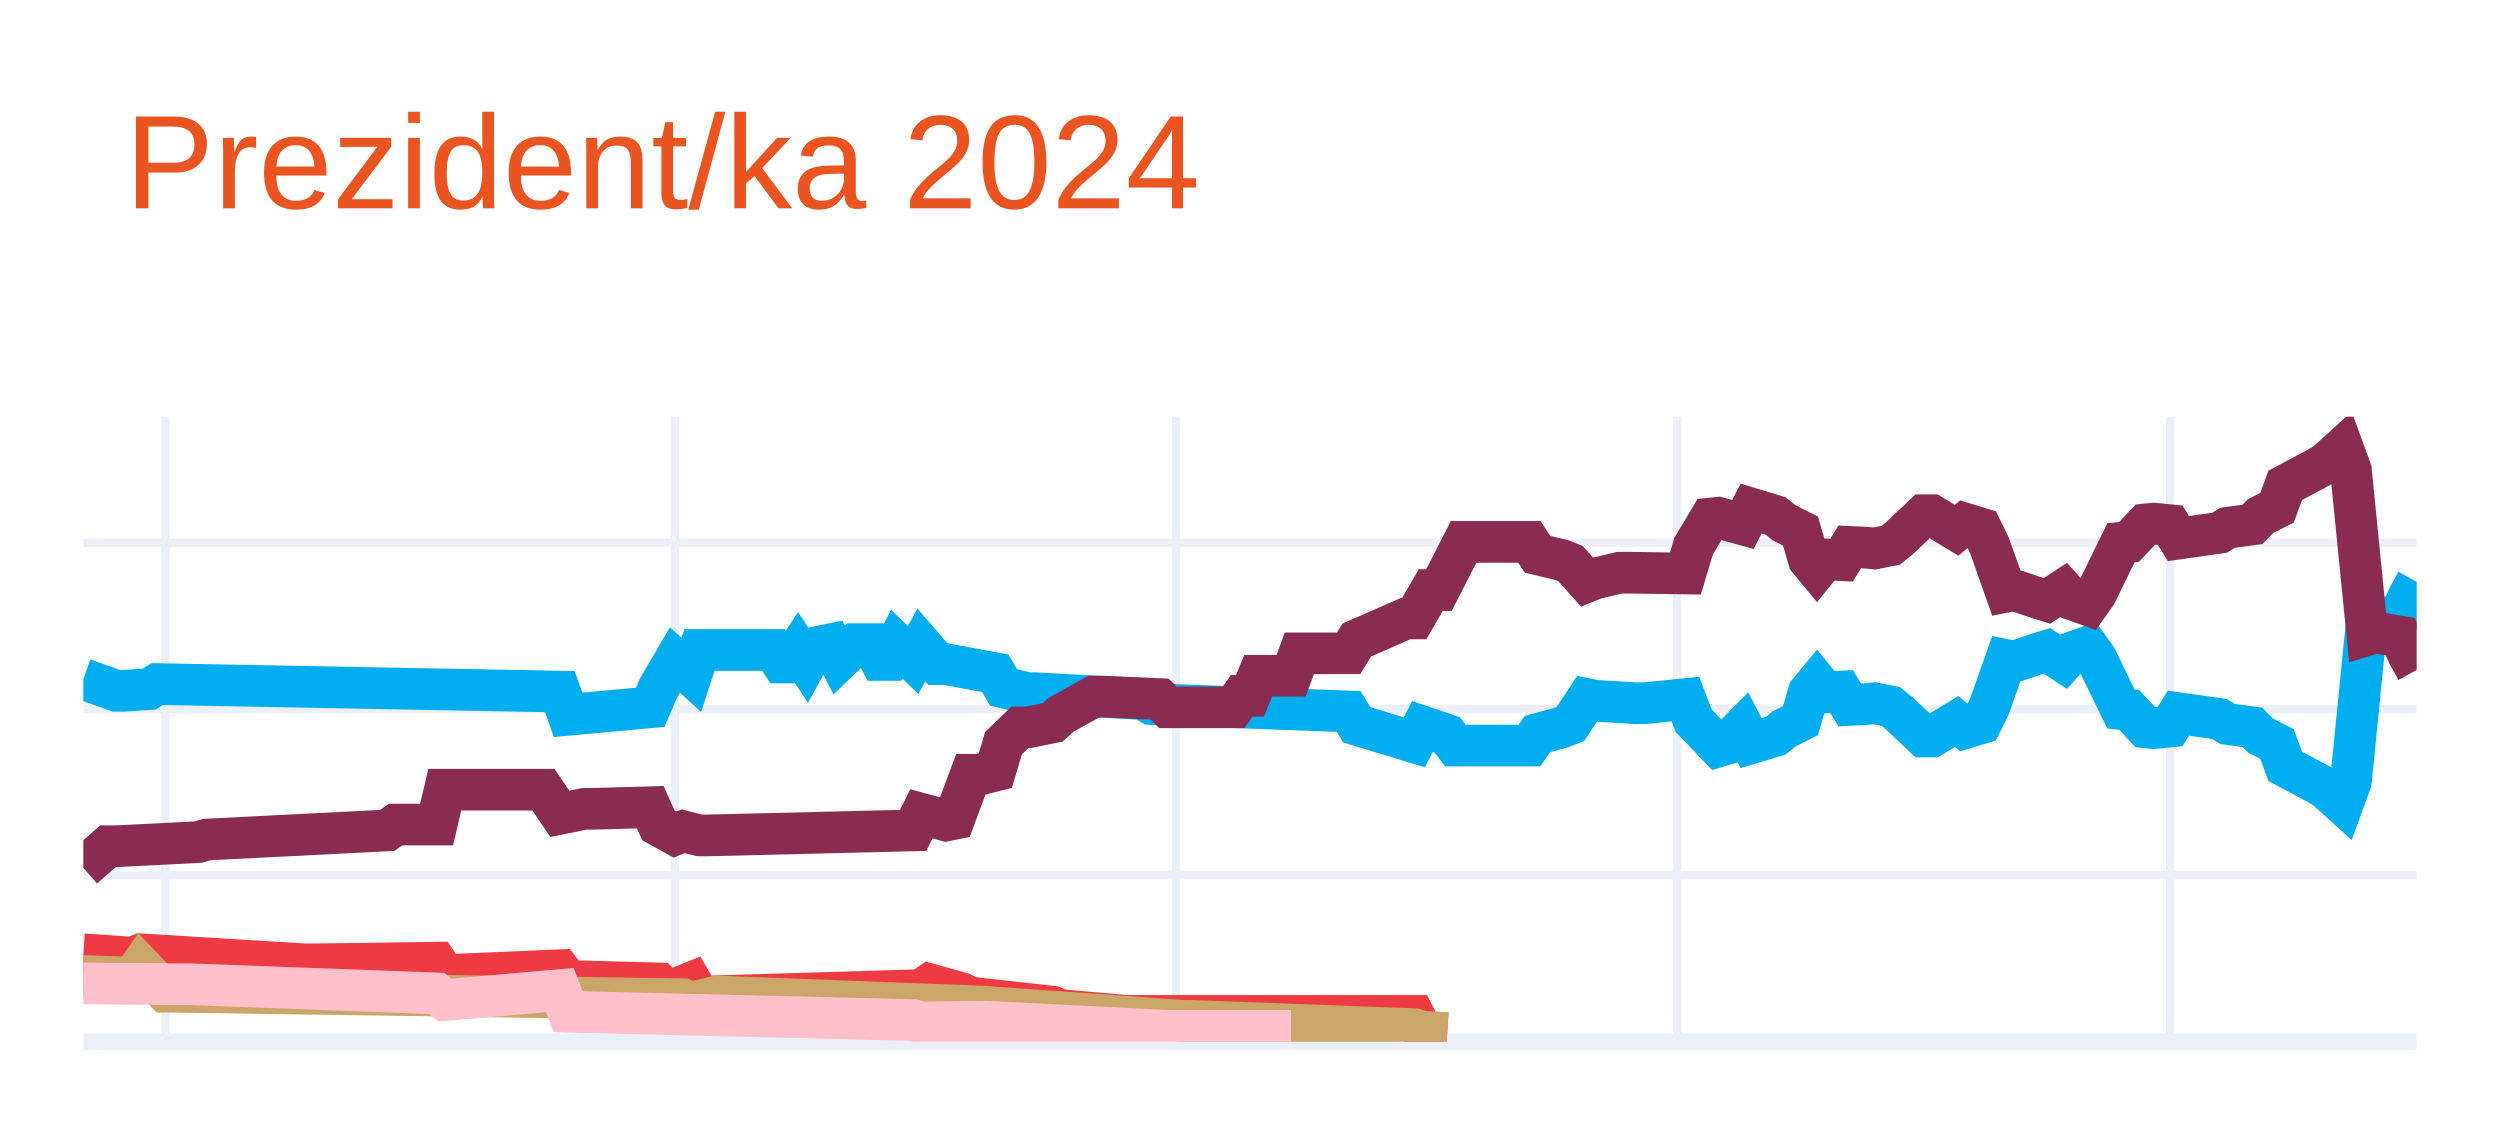
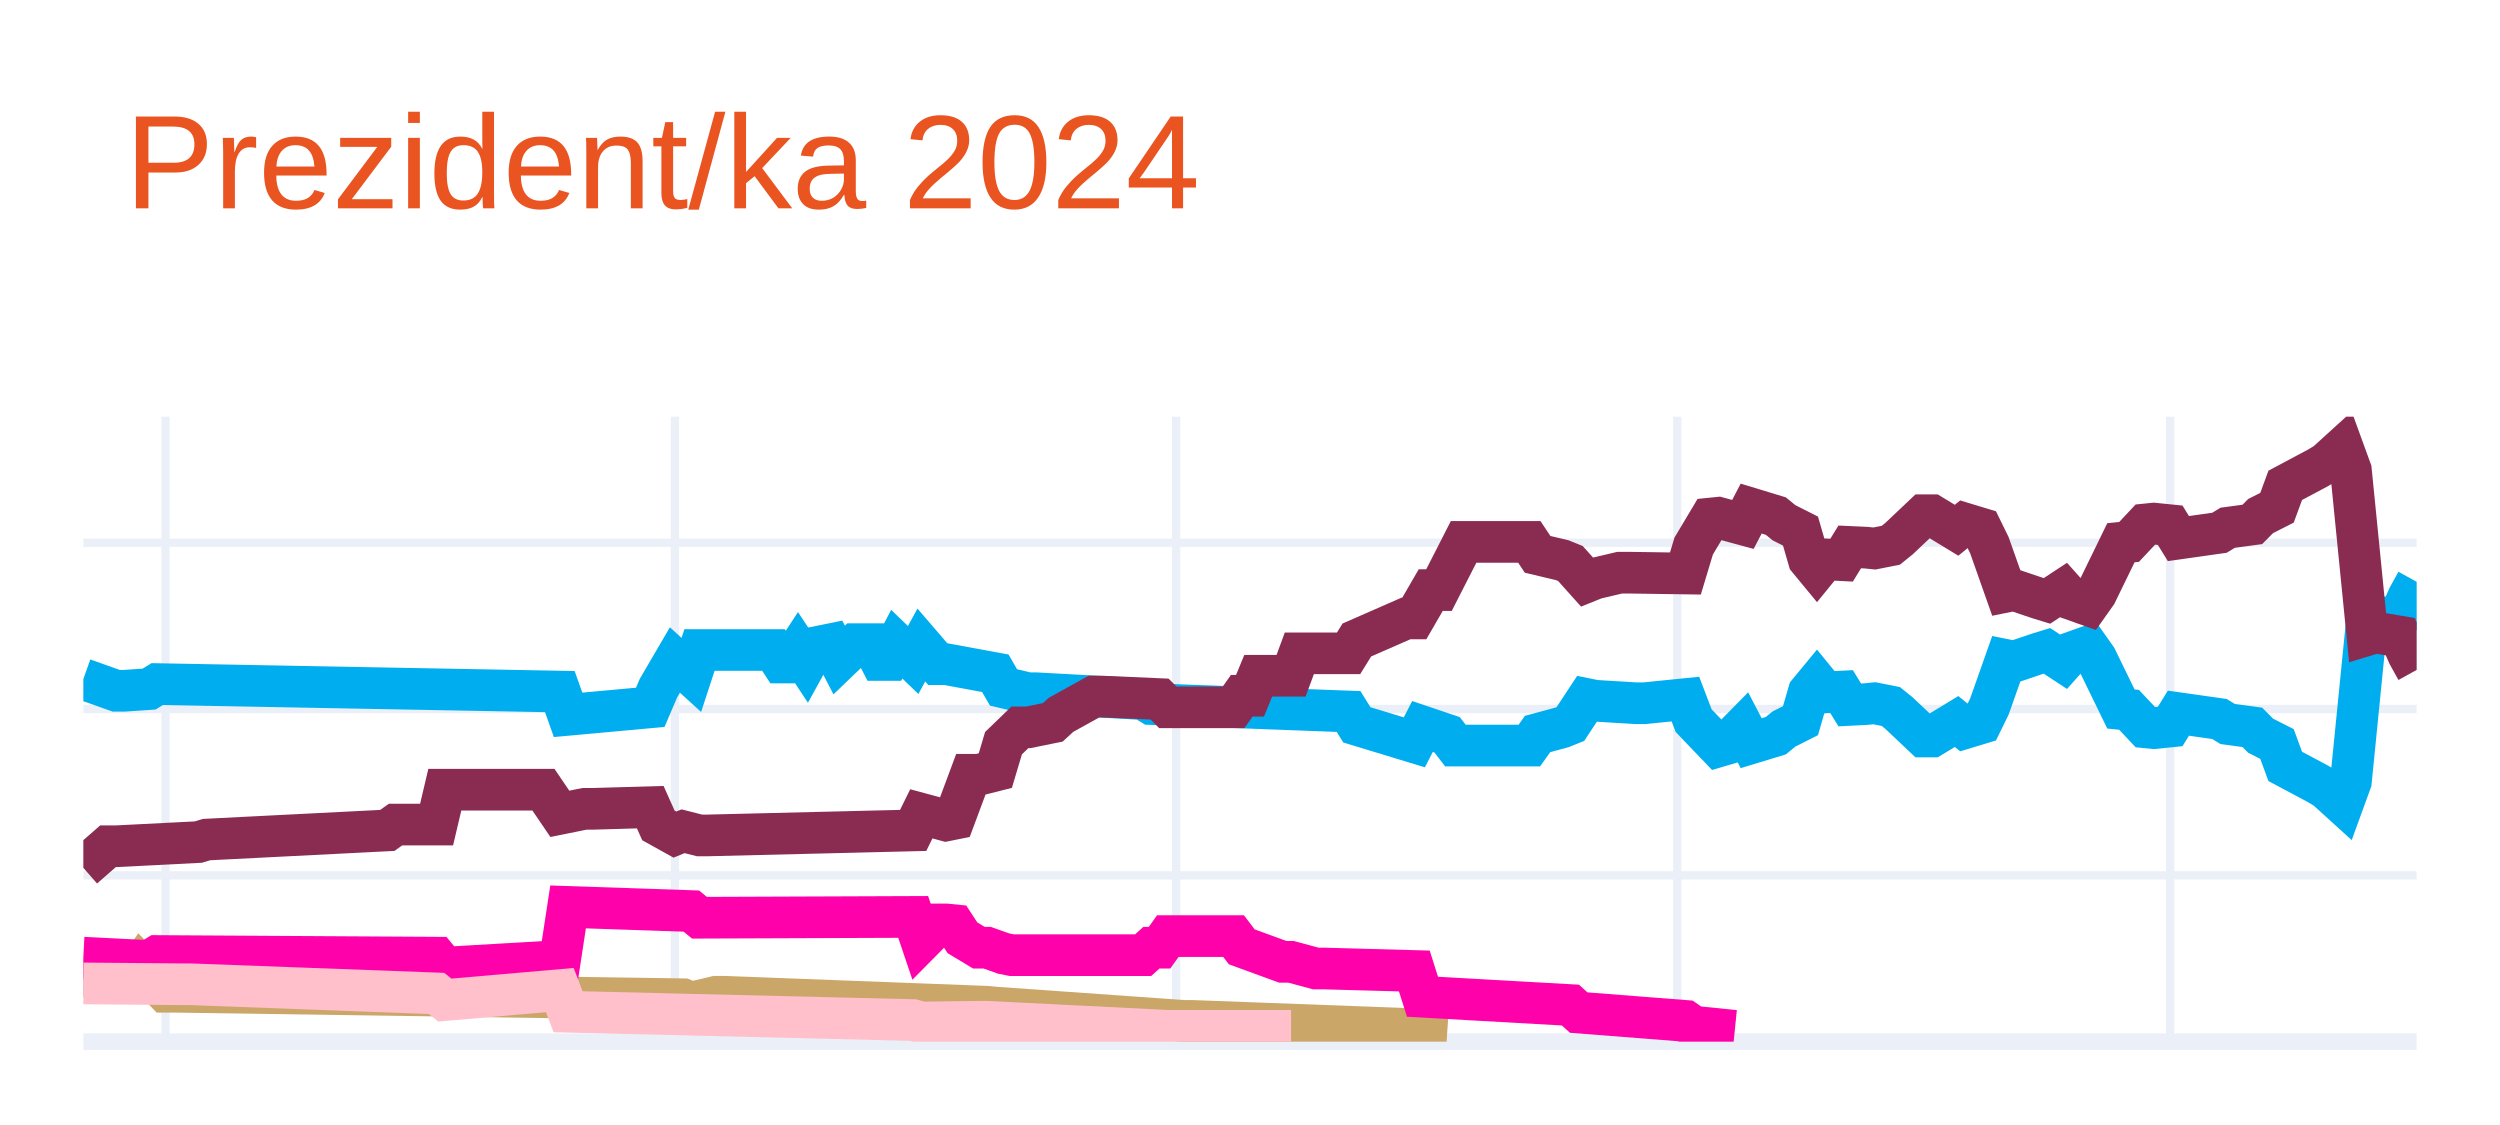
<svg xmlns="http://www.w3.org/2000/svg" class="main-svg" width="300" height="135" style="" viewBox="0 0 300 135">
  <rect x="0" y="0" width="300" height="135" style="fill: rgb(255, 255, 255); fill-opacity: 1;" />
-   <defs id="defs-7f56d7">
+   <defs id="defs-bb6aae">
    <g class="clips">
-       <clipPath id="clip7f56d7xyplot" class="plotclip">
+       <clipPath id="clipbb6aaexyplot" class="plotclip">
        <rect width="280" height="75" />
      </clipPath>
-       <clipPath class="axesclip" id="clip7f56d7x">
+       <clipPath class="axesclip" id="clipbb6aaex">
        <rect x="10" y="0" width="280" height="135" />
      </clipPath>
-       <clipPath class="axesclip" id="clip7f56d7y">
+       <clipPath class="axesclip" id="clipbb6aaey">
        <rect x="0" y="50" width="300" height="75" />
      </clipPath>
-       <clipPath class="axesclip" id="clip7f56d7xy">
+       <clipPath class="axesclip" id="clipbb6aaexy">
        <rect x="10" y="50" width="280" height="75" />
      </clipPath>
    </g>
    <g class="gradients" />
    <g class="patterns" />
  </defs>
  <g class="bglayer" />
  <g class="layer-below">
    <g class="imagelayer" />
    <g class="shapelayer" />
  </g>
  <g class="cartesianlayer">
    <g class="subplot xy">
      <g class="layer-subplot">
        <g class="shapelayer" />
        <g class="imagelayer" />
      </g>
      <g class="minor-gridlayer">
        <g class="x" />
        <g class="y" />
      </g>
      <g class="gridlayer">
        <g class="x">
          <path class="xgrid crisp" transform="translate(19.86,0)" d="M0,50v75" style="stroke: rgb(235, 240, 248); stroke-opacity: 1; stroke-width: 1px;" />
          <path class="xgrid crisp" transform="translate(80.99,0)" d="M0,50v75" style="stroke: rgb(235, 240, 248); stroke-opacity: 1; stroke-width: 1px;" />
          <path class="xgrid crisp" transform="translate(141.13,0)" d="M0,50v75" style="stroke: rgb(235, 240, 248); stroke-opacity: 1; stroke-width: 1px;" />
          <path class="xgrid crisp" transform="translate(201.27,0)" d="M0,50v75" style="stroke: rgb(235, 240, 248); stroke-opacity: 1; stroke-width: 1px;" />
          <path class="xgrid crisp" transform="translate(260.42,0)" d="M0,50v75" style="stroke: rgb(235, 240, 248); stroke-opacity: 1; stroke-width: 1px;" />
        </g>
        <g class="y">
          <path class="ygrid crisp" transform="translate(0,105.04)" d="M10,0h280" style="stroke: rgb(235, 240, 248); stroke-opacity: 1; stroke-width: 1px;" />
          <path class="ygrid crisp" transform="translate(0,85.08)" d="M10,0h280" style="stroke: rgb(235, 240, 248); stroke-opacity: 1; stroke-width: 1px;" />
          <path class="ygrid crisp" transform="translate(0,65.13)" d="M10,0h280" style="stroke: rgb(235, 240, 248); stroke-opacity: 1; stroke-width: 1px;" />
        </g>
      </g>
      <g class="zerolinelayer">
        <path class="yzl zl crisp" transform="translate(0,125)" d="M10,0h280" style="stroke: rgb(235, 240, 248); stroke-opacity: 1; stroke-width: 2px;" />
      </g>
      <g class="layer-between">
        <g class="shapelayer" />
        <g class="imagelayer" />
      </g>
      <path class="xlines-below" />
      <path class="ylines-below" />
      <g class="overlines-below" />
      <g class="xaxislayer-below" />
      <g class="yaxislayer-below" />
      <g class="overaxes-below" />
      <g class="overplot">
-         <g class="xy" transform="translate(10,50)" clip-path="url(#clip7f56d7xyplot)">
+         <g class="xy" transform="translate(10,50)" clip-path="url(#clipbb6aaexyplot)">
          <g class="scatterlayer mlayer">
-             <g class="trace scatter tracea0622a" style="stroke-miterlimit: 2; opacity: 1;">
+             <g class="trace scatter tracee3e3ea" style="stroke-miterlimit: 2; opacity: 1;">
              <g class="fills" />
              <g class="errorbars" />
              <g class="lines">
                <path class="js-line" d="M0,31.49L3.94,32.89L4.93,32.89L7.89,32.69L8.87,32.09L57.18,32.99L58.17,35.78L68.03,34.88L69.01,32.59L70.99,29.2L71.97,30.09L72.96,30.99L73.94,28L82.82,28L83.8,29.5L84.79,29.5L85.77,28L86.76,29.5L87.75,27.7L89.72,27.3L90.7,29.2L92.68,27.3L93.66,27.3L94.65,27.3L95.63,29.2L96.62,29.2L97.61,27.3L99.58,29.2L100.56,27.4L102.54,29.7L103.52,29.7L109.44,30.79L110.42,32.49L113.38,33.19L114.37,33.19L127.18,33.89L128.17,34.49L151.83,35.38L152.82,36.98L159.72,39.08L160.7,37.18L163.66,38.18L164.65,39.47L173.52,39.47L174.51,38.08L177.46,37.28L178.45,36.88L180.42,33.89L181.41,34.09L186.34,34.39L187.32,34.39L192.25,33.89L193.24,36.48L196.2,39.57L197.18,39.28L199.15,37.28L200.14,39.18L203.1,38.28L204.08,37.48L206.06,36.48L207.04,33.09L208.03,31.89L209.01,33.09L210.99,32.99L211.97,34.59L213.94,34.49L214.93,34.39L216.9,34.78L217.89,35.58L220.85,38.38L221.83,38.38L224.79,36.58L225.77,37.38L227.75,36.78L228.73,34.78L230.7,29.2L231.69,29.4L234.65,28.4L235.63,28.1L237.61,29.4L238.59,28.3L240.56,27.6L241.55,29L244.51,35.08L245.49,35.18L247.46,37.28L248.45,37.38L250.42,37.18L251.41,35.58L256.34,36.28L257.32,36.88L260.28,37.28L261.27,38.28L263.24,39.28L264.23,41.97L268.17,44.07L269.15,44.66L271.13,46.46L272.11,43.77L274.08,24.01L275.07,24.31L278.03,23.81L279.01,21.61L280,19.82" style="vector-effect: none; fill: none; stroke: rgb(0, 174, 239); stroke-opacity: 1; stroke-width: 5px; opacity: 1;" />
              </g>
              <g class="points" />
              <g class="text" />
            </g>
-             <g class="trace scatter tracebab292" style="stroke-miterlimit: 2; opacity: 1;">
+             <g class="trace scatter trace044ac0" style="stroke-miterlimit: 2; opacity: 1;">
              <g class="fills" />
              <g class="errorbars" />
              <g class="lines">
                <path class="js-line" d="M0,54.14L2.96,51.55L3.94,51.55L13.8,51.05L14.79,50.75L36.48,49.65L37.46,48.95L42.39,48.95L43.38,44.76L55.21,44.76L57.18,47.66L60.14,47.06L61.13,47.06L68.03,46.86L69.01,49.05L70.99,50.15L71.97,49.75L73.94,50.25L74.93,50.25L99.58,49.65L100.56,47.66L103.52,48.46L104.51,48.26L106.48,42.97L107.46,42.97L109.44,42.47L110.42,39.18L112.39,37.28L113.38,37.28L116.34,36.68L117.32,35.78L121.27,33.59L122.25,33.59L129.15,33.89L130.14,34.88L138.03,34.88L139.01,33.49L140,33.49L140.99,31.09L144.93,31.09L145.92,28.4L151.83,28.4L152.82,26.8L158.73,24.21L159.72,24.21L161.69,20.81L162.68,20.81L165.63,15.03L166.62,15.03L173.52,15.03L174.51,16.52L177.46,17.22L178.45,17.62L180.42,19.82L181.41,19.42L184.37,18.72L185.35,18.72L192.25,18.82L193.24,15.53L195.21,12.23L196.2,12.13L199.15,12.93L200.14,11.03L203.1,11.93L204.08,12.73L206.06,13.73L207.04,17.12L208.03,18.32L209.01,17.12L210.99,17.22L211.97,15.63L213.94,15.72L214.93,15.82L216.9,15.43L217.89,14.63L220.85,11.83L221.83,11.83L224.79,13.63L225.77,12.83L227.75,13.43L228.73,15.43L230.7,21.01L231.69,20.81L234.65,21.81L235.63,22.11L237.61,20.81L238.59,21.91L240.56,22.61L241.55,21.21L244.51,15.13L245.49,15.03L247.46,12.93L248.45,12.83L250.42,13.03L251.41,14.63L256.34,13.93L257.32,13.33L260.28,12.93L261.27,11.93L263.24,10.93L264.23,8.24L268.17,6.14L269.15,5.55L271.13,3.75L272.11,6.44L274.08,26.2L275.07,25.9L278.03,26.4L279.01,28.6L280,30.39" style="vector-effect: none; fill: none; stroke: rgb(138, 44, 81); stroke-opacity: 1; stroke-width: 5px; opacity: 1;" />
              </g>
              <g class="points" />
              <g class="text" />
            </g>
-             <g class="trace scatter tracef856ac" style="stroke-miterlimit: 2; opacity: 1;">
-               <g class="fills" />
-               <g class="errorbars" />
-               <g class="lines">
-                 <path class="js-line" d="M0,64.52L5.92,64.92L6.9,64.52L26.62,65.72L27.61,65.72L42.39,65.52L43.38,67.02L57.18,66.42L58.17,67.72L69.01,68.01L70,69.11L72.96,67.91L73.94,69.61L100.56,68.81L101.55,68.11L105.49,69.21L106.48,69.71L116.34,70.81L117.32,71.21L125.21,71.91L126.2,71.91L159.72,71.91L160.7,73.8L163.66,74" style="vector-effect: none; fill: none; stroke: rgb(238, 58, 67); stroke-opacity: 1; stroke-width: 5px; opacity: 1;" />
-               </g>
-               <g class="points" />
-               <g class="text" />
-             </g>
-             <g class="trace scatter traced87b53" style="stroke-miterlimit: 2; opacity: 1;">
+             <g class="trace scatter trace7393ca" style="stroke-miterlimit: 2; opacity: 1;">
              <g class="fills" />
              <g class="errorbars" />
              <g class="lines">
                <path class="js-line" d="M0,67.12L5.92,67.32L6.9,65.92L9.86,69.01L10.85,69.01L71.97,69.91L72.96,70.31L75.92,69.61L76.9,69.61L108.45,70.81L109.44,70.91L132.11,72.51L133.1,72.51L159.72,73.5L160.7,73.8L163.66,74" style="vector-effect: none; fill: none; stroke: rgb(202, 166, 105); stroke-opacity: 1; stroke-width: 5px; opacity: 1;" />
              </g>
              <g class="points" />
              <g class="text" />
            </g>
-             <g class="trace scatter traceac46bc" style="stroke-miterlimit: 2; opacity: 1;">
+             <g class="trace scatter trace9df7f4" style="stroke-miterlimit: 2; opacity: 1;">
+               <g class="fills" />
+               <g class="errorbars" />
+               <g class="lines">
+                 <path class="js-line" d="M0,64.92L7.89,65.32L8.87,64.72L42.39,64.92L43.38,66.12L57.18,65.32L58.17,58.83L72.96,59.33L73.94,60.13L99.58,60.03L100.56,62.93L102.54,60.93L103.52,60.93L104.51,61.03L105.49,62.53L107.46,63.72L108.45,63.72L110.42,64.42L111.41,64.62L127.18,64.62L128.17,63.72L129.15,63.72L130.14,62.33L138.03,62.33L139.01,63.62L143.94,65.42L144.93,65.42L147.89,66.22L148.87,66.22L159.72,66.52L160.7,69.61L178.45,70.61L179.44,71.51L192.25,72.51L193.24,73.2L198.17,73.7" style="vector-effect: none; fill: none; stroke: rgb(255, 1, 170); stroke-opacity: 1; stroke-width: 5px; opacity: 1;" />
+               </g>
+               <g class="points" />
+               <g class="text" />
+             </g>
+             <g class="trace scatter tracee51030" style="stroke-miterlimit: 2; opacity: 1;">
              <g class="fills" />
              <g class="errorbars" />
              <g class="lines">
                <path class="js-line" d="M0,68.01L11.83,68.11L12.82,68.11L42.39,69.21L43.38,70.01L57.18,68.81L58.17,71.41L99.58,72.41L100.56,72.7L107.46,72.61L108.45,72.61L130.14,73.7L132.11,73.7L144.93,73.7" style="vector-effect: none; fill: none; stroke: rgb(255, 192, 203); stroke-opacity: 1; stroke-width: 5px; opacity: 1;" />
              </g>
              <g class="points" />
              <g class="text" />
            </g>
          </g>
        </g>
      </g>
      <path class="xlines-above crisp" d="M0,0" style="fill: none;" />
      <path class="ylines-above crisp" d="M0,0" style="fill: none;" />
      <g class="overlines-above" />
      <g class="xaxislayer-above" />
      <g class="yaxislayer-above" />
      <g class="overaxes-above" />
    </g>
  </g>
  <g class="polarlayer" />
  <g class="smithlayer" />
  <g class="ternarylayer" />
  <g class="geolayer" />
  <g class="funnelarealayer" />
  <g class="pielayer" />
  <g class="iciclelayer" />
  <g class="treemaplayer" />
  <g class="sunburstlayer" />
  <g class="glimages" />
-   <defs id="topdefs-7f56d7">
+   <defs id="topdefs-bb6aae">
    <g class="clips" />
  </defs>
  <g class="layer-above">
    <g class="imagelayer" />
    <g class="shapelayer" />
  </g>
  <g class="infolayer">
    <g class="g-gtitle">
      <text class="gtitle" x="15" y="25" text-anchor="start" dy="0em" style="opacity: 1; font-family: Ubuntu, verdana, arial, sans-serif; font-size: 16px; fill: rgb(233, 84, 32); fill-opacity: 1; white-space: pre;">Prezident/ka 2024</text>
    </g>
    <g class="g-xtitle" />
    <g class="g-ytitle" />
  </g>
</svg>
